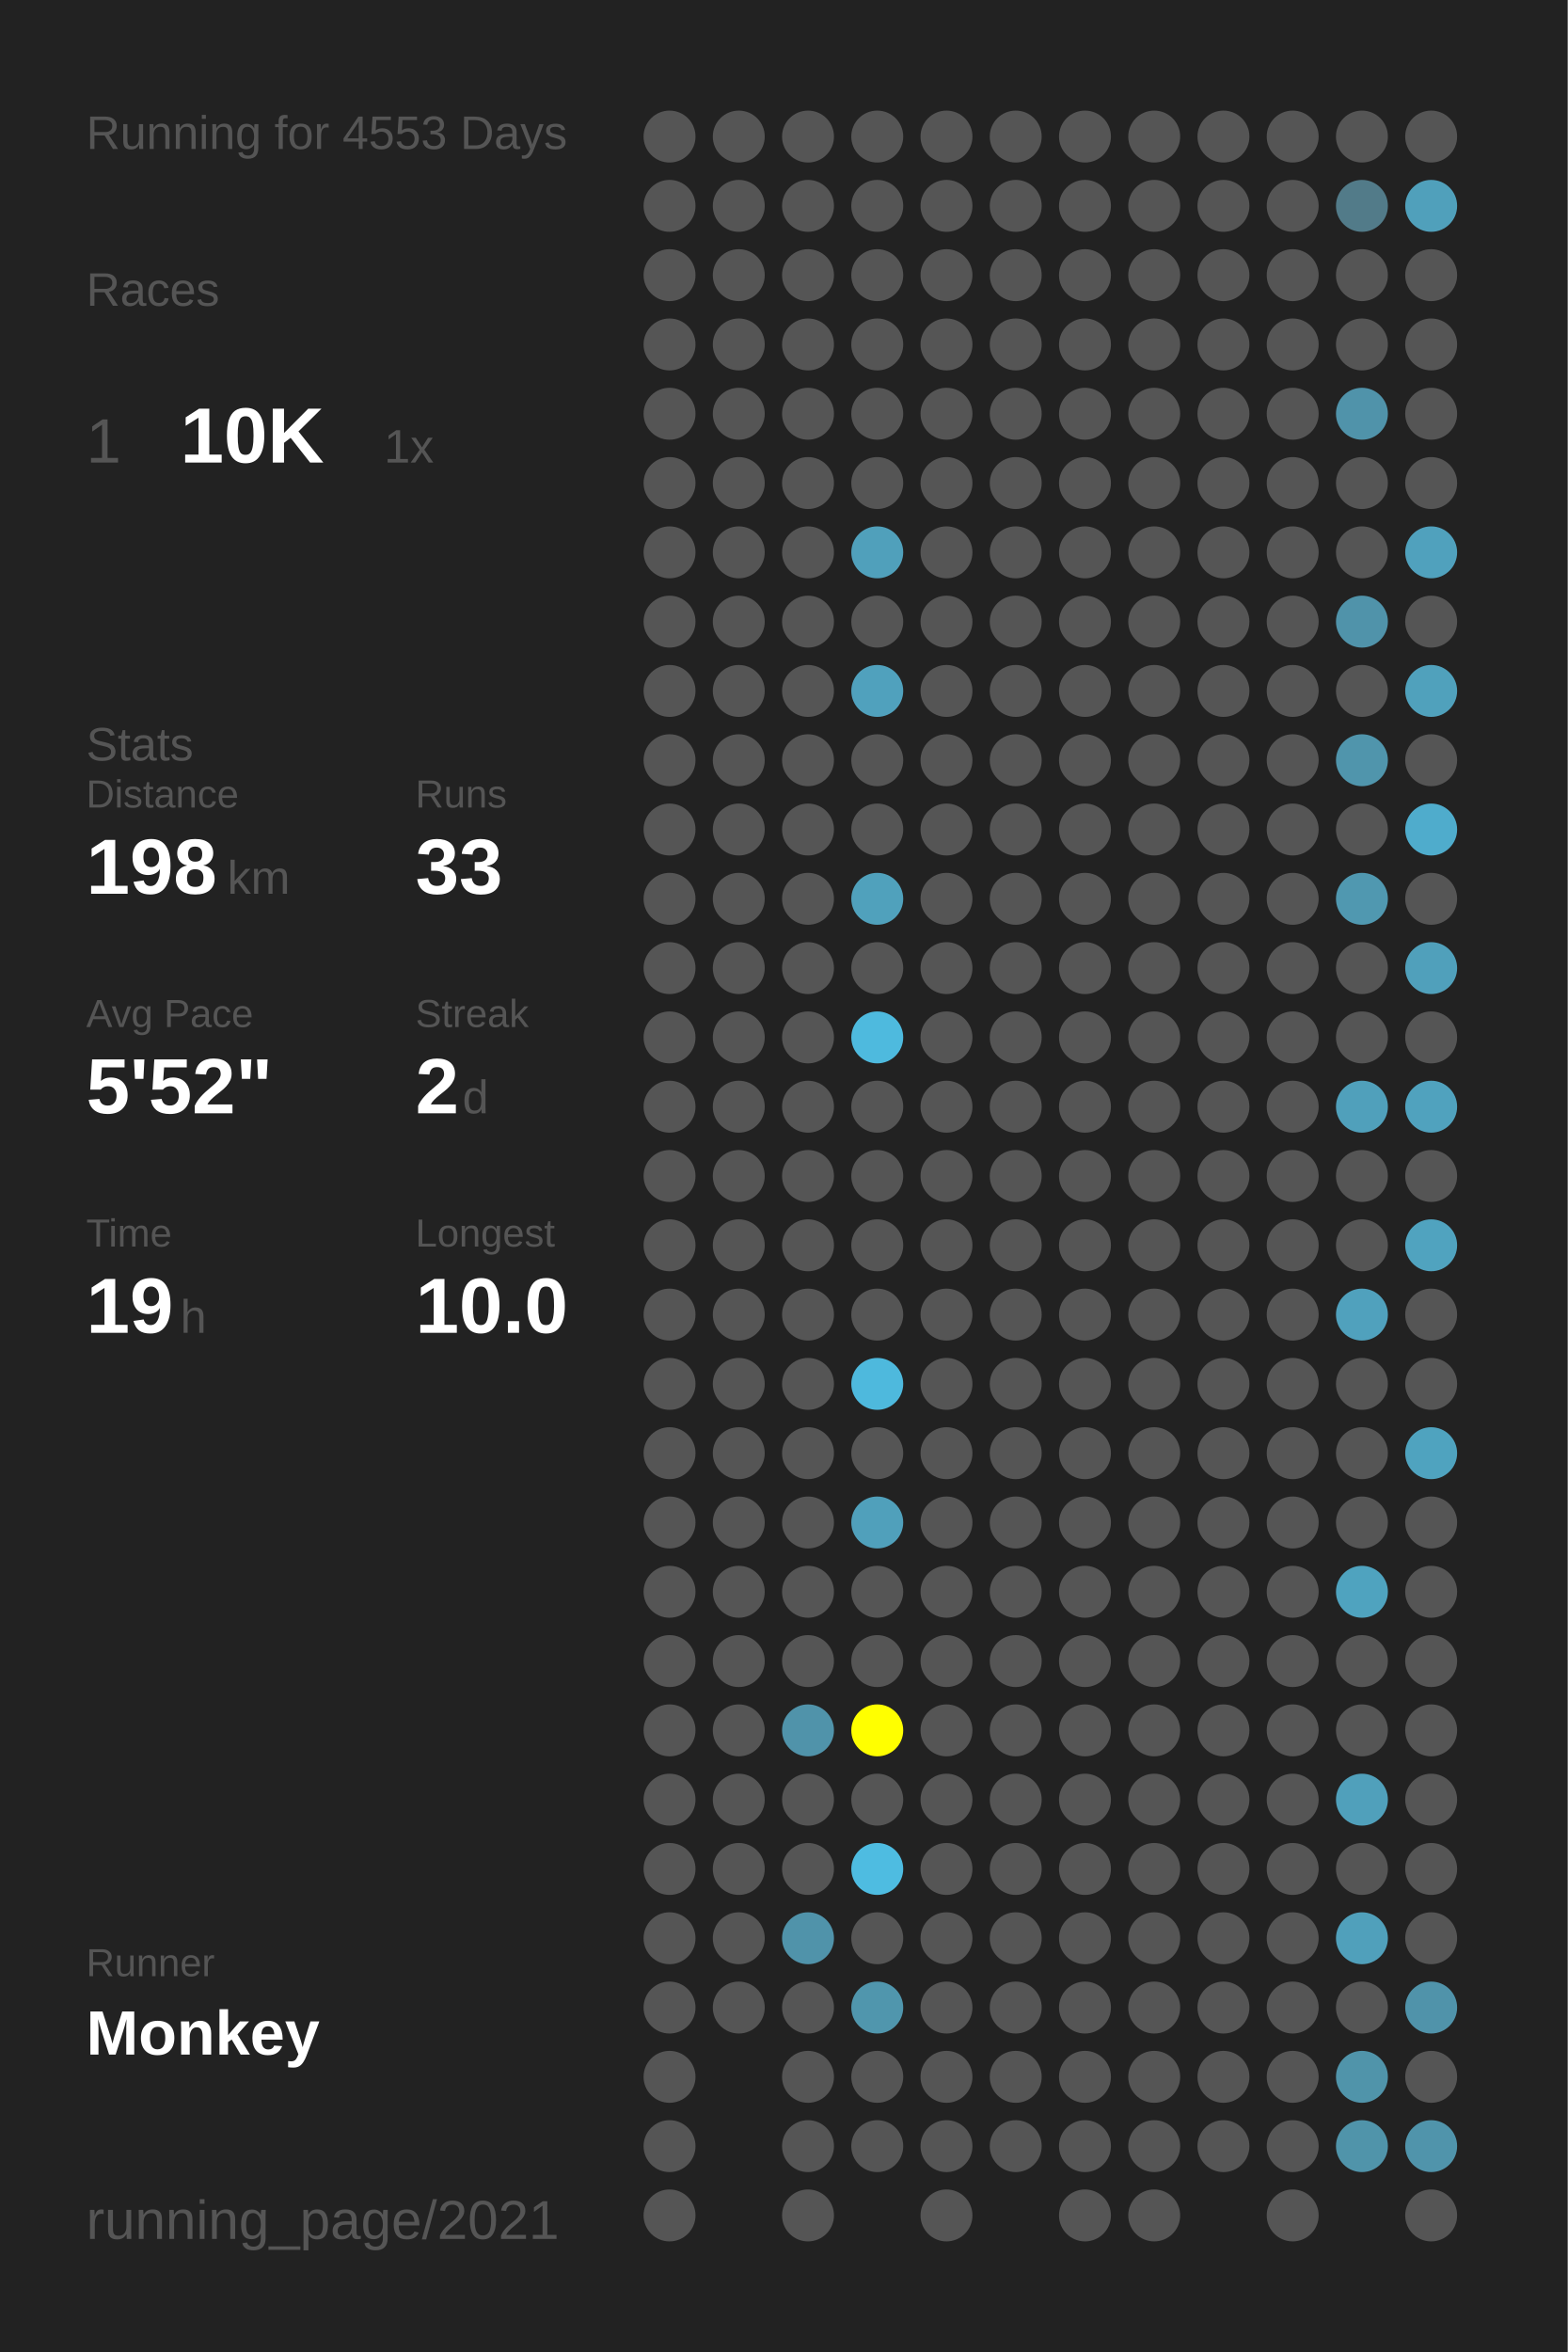
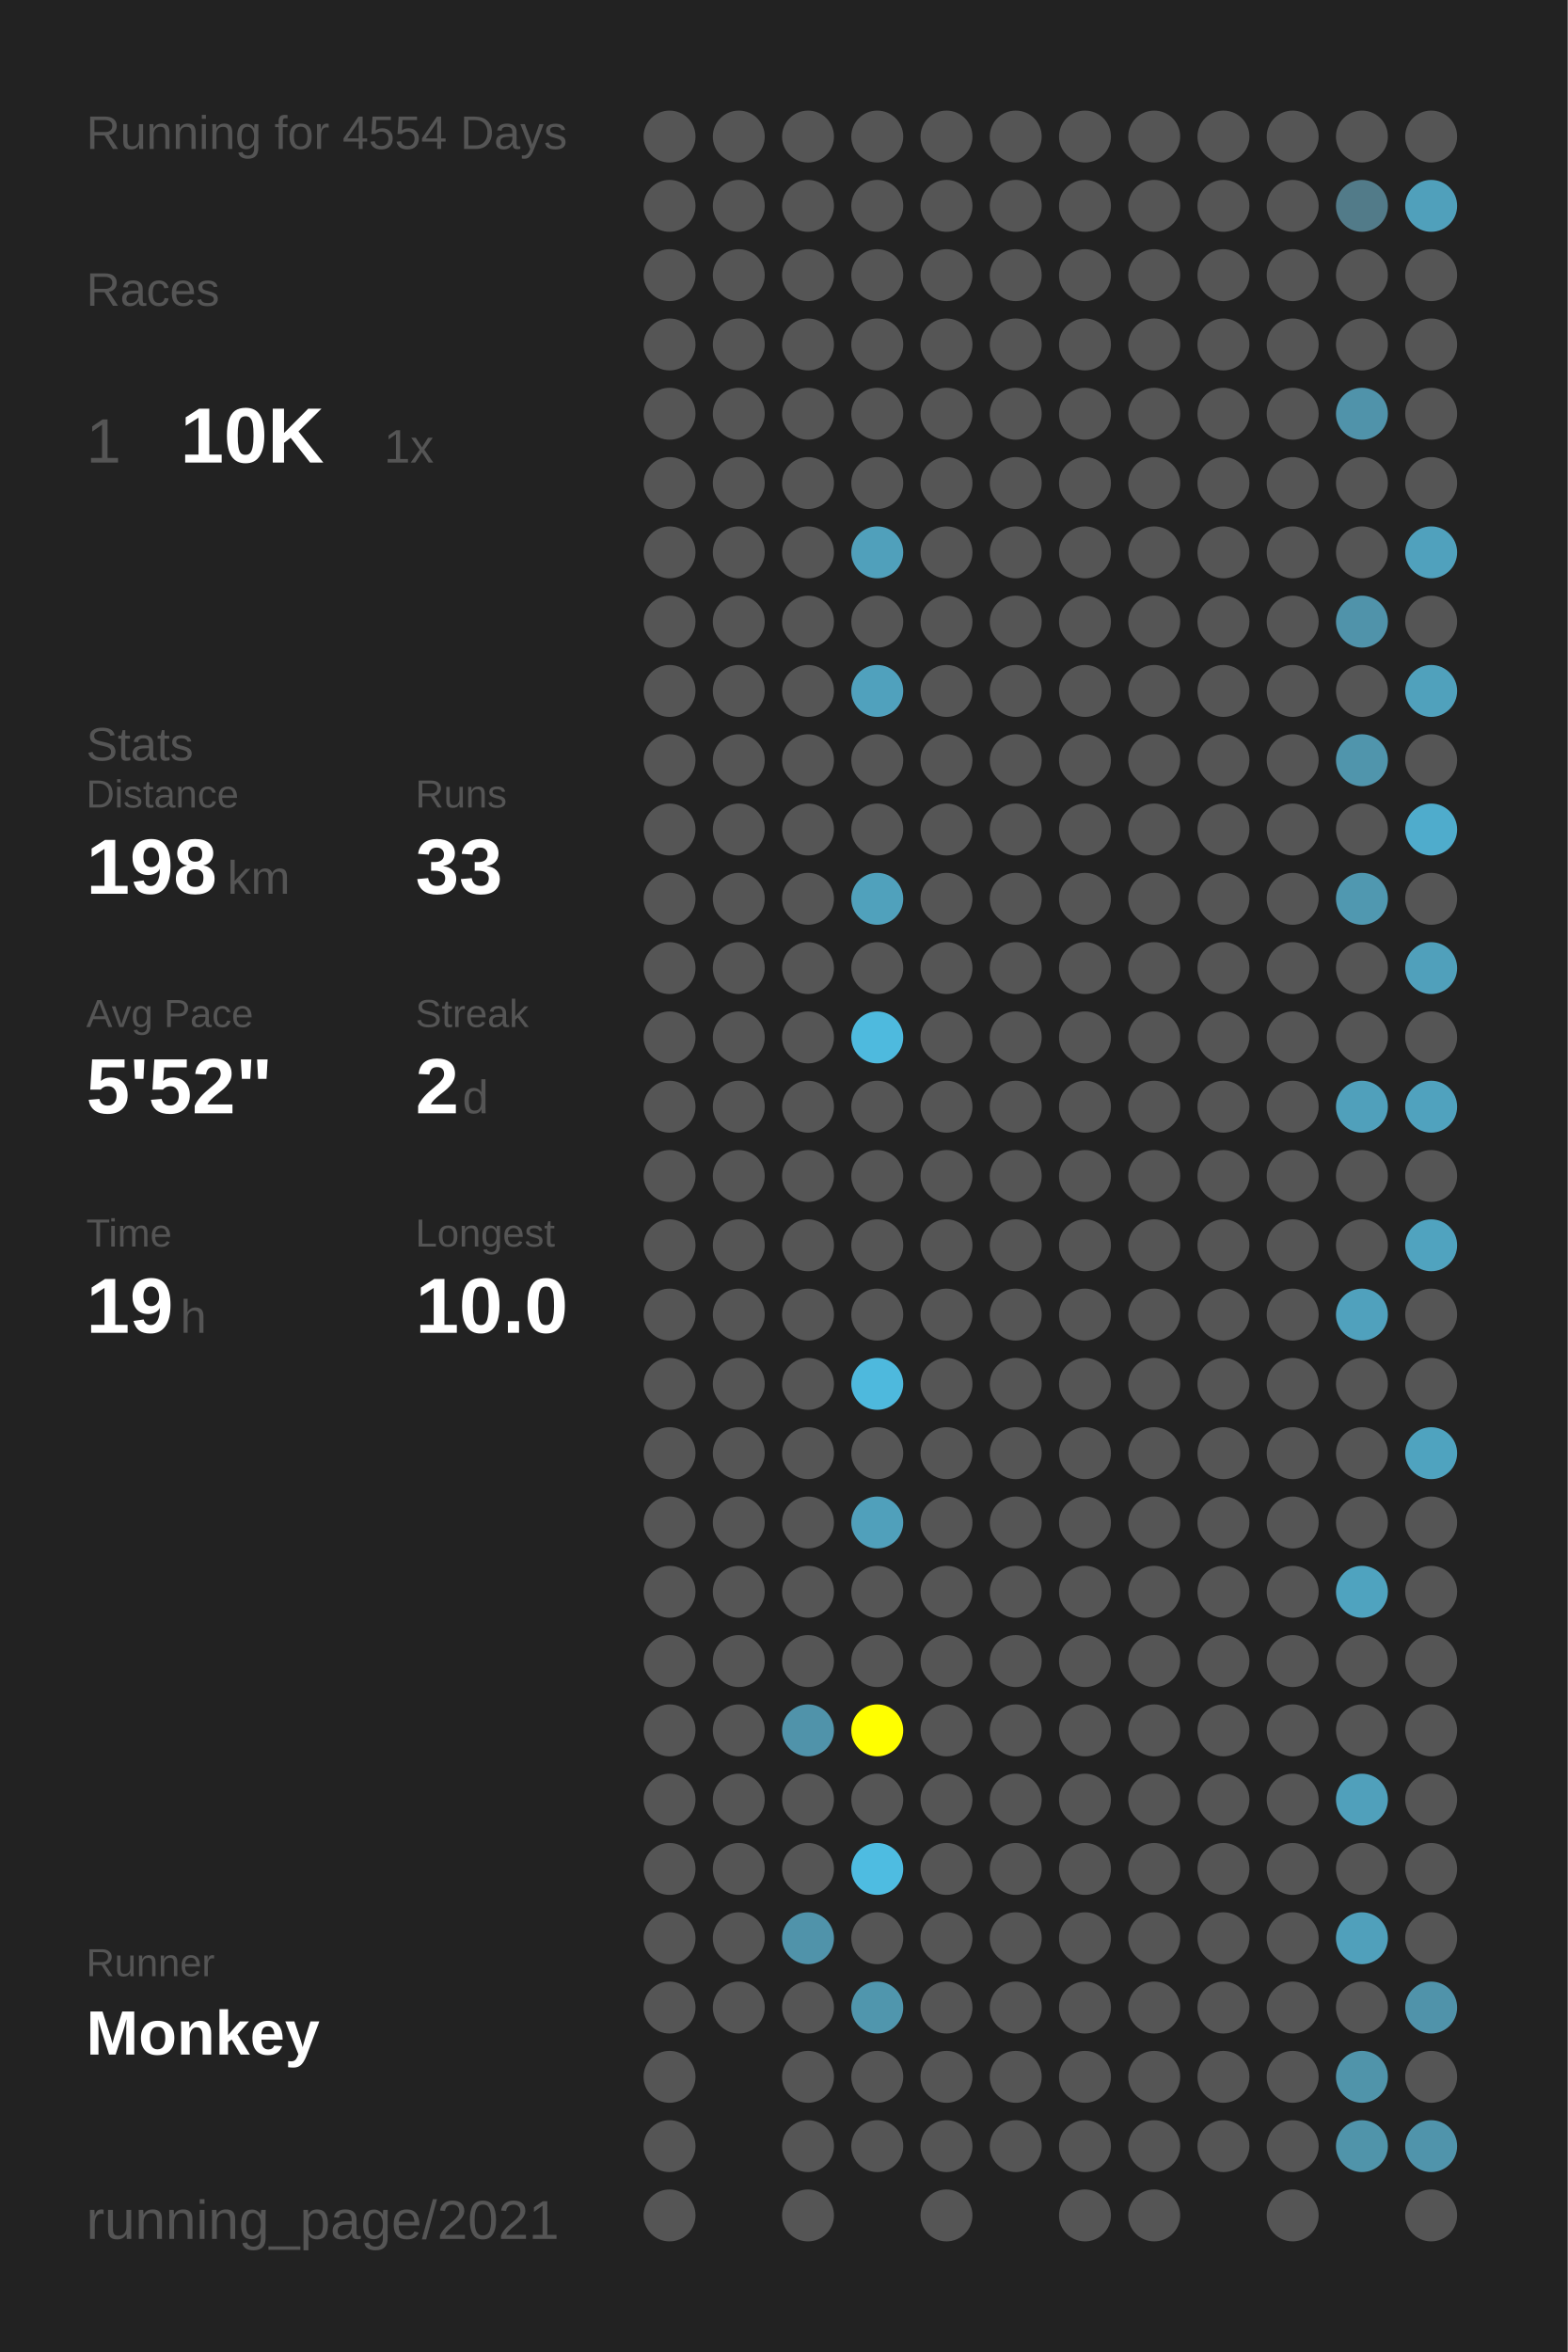
<svg xmlns="http://www.w3.org/2000/svg" baseProfile="full" height="300mm" version="1.1" viewBox="0,0,200,300" width="200mm">
  <defs />
  <rect fill="#222222" height="300" width="200" x="0" y="0" />
-   <text fill="#555555" style="font-size:6px; font-family:Arial;" x="11" y="19">Running for 4553 Days</text>
+   <text fill="#555555" style="font-size:6px; font-family:Arial;" x="11" y="19">Running for 4554 Days</text>
  <text fill="#555555" style="font-size:6px; font-family:Arial;" x="11" y="39">Races</text>
  <text fill="#555555" style="font-size:8px; font-family:Arial;" x="11" y="59">1</text>
  <text fill="#FFFFFF" style="font-size:10px; font-family:Arial; font-weight:bold;" x="23" y="59">10K</text>
  <text fill="#555555" style="font-size:6px; font-family:Arial;" x="49" y="59">1x</text>
  <text fill="#555555" style="font-size:6px; font-family:Arial;" x="11" y="97">Stats</text>
  <text fill="#555555" style="font-size:5px; font-family:Arial;" x="11" y="103">Distance</text>
  <text fill="#FFFFFF" style="font-size:10px; font-family:Arial; font-weight:bold;" x="11" y="114">198</text>
  <text fill="#555555" style="font-size:6px; font-family:Arial;" x="29" y="114">km</text>
  <text fill="#555555" style="font-size:5px; font-family:Arial;" x="53" y="103">Runs</text>
  <text fill="#FFFFFF" style="font-size:10px; font-family:Arial; font-weight:bold;" x="53" y="114">33</text>
  <text fill="#555555" style="font-size:5px; font-family:Arial;" x="11" y="131">Avg Pace</text>
  <text fill="#FFFFFF" style="font-size:10px; font-family:Arial; font-weight:bold;" x="11" y="142">5'52"</text>
  <text fill="#555555" style="font-size:5px; font-family:Arial;" x="53" y="131">Streak</text>
  <text fill="#FFFFFF" style="font-size:10px; font-family:Arial; font-weight:bold;" x="53" y="142">2</text>
  <text fill="#555555" style="font-size:6px; font-family:Arial;" x="59" y="142">d</text>
  <text fill="#555555" style="font-size:5px; font-family:Arial;" x="11" y="159">Time</text>
  <text fill="#FFFFFF" style="font-size:10px; font-family:Arial; font-weight:bold;" x="11" y="170">19</text>
  <text fill="#555555" style="font-size:6px; font-family:Arial;" x="23" y="170">h</text>
  <text fill="#555555" style="font-size:5px; font-family:Arial;" x="53" y="159">Longest</text>
  <text fill="#FFFFFF" style="font-size:10px; font-family:Arial; font-weight:bold;" x="53" y="170">10.0</text>
  <text fill="#555555" style="font-size:5px; font-family:Arial;" x="11" y="252.065">Runner</text>
  <text fill="#FFFFFF" style="font-size:8px; font-family:Arial; font-weight:bold;" x="11" y="262.065">Monkey</text>
  <text fill="#555555" style="font-size:7px; font-family:Arial;" x="11" y="285.581">running_page/2021</text>
  <circle cx="85.417" cy="17.419" fill="#555555" r="3.312" />
  <circle cx="85.417" cy="26.258" fill="#555555" r="3.312" />
  <circle cx="85.417" cy="35.097" fill="#555555" r="3.312" />
  <circle cx="85.417" cy="43.935" fill="#555555" r="3.312" />
  <circle cx="85.417" cy="52.774" fill="#555555" r="3.312" />
  <circle cx="85.417" cy="61.613" fill="#555555" r="3.312" />
  <circle cx="85.417" cy="70.452" fill="#555555" r="3.312" />
  <circle cx="85.417" cy="79.29" fill="#555555" r="3.312" />
  <circle cx="85.417" cy="88.129" fill="#555555" r="3.312" />
  <circle cx="85.417" cy="96.968" fill="#555555" r="3.312" />
  <circle cx="85.417" cy="105.806" fill="#555555" r="3.312" />
  <circle cx="85.417" cy="114.645" fill="#555555" r="3.312" />
  <circle cx="85.417" cy="123.484" fill="#555555" r="3.312" />
  <circle cx="85.417" cy="132.323" fill="#555555" r="3.312" />
  <circle cx="85.417" cy="141.161" fill="#555555" r="3.312" />
  <circle cx="85.417" cy="150" fill="#555555" r="3.312" />
  <circle cx="85.417" cy="158.839" fill="#555555" r="3.312" />
  <circle cx="85.417" cy="167.677" fill="#555555" r="3.312" />
  <circle cx="85.417" cy="176.516" fill="#555555" r="3.312" />
  <circle cx="85.417" cy="185.355" fill="#555555" r="3.312" />
  <circle cx="85.417" cy="194.194" fill="#555555" r="3.312" />
  <circle cx="85.417" cy="203.032" fill="#555555" r="3.312" />
  <circle cx="85.417" cy="211.871" fill="#555555" r="3.312" />
  <circle cx="85.417" cy="220.71" fill="#555555" r="3.312" />
  <circle cx="85.417" cy="229.548" fill="#555555" r="3.312" />
  <circle cx="85.417" cy="238.387" fill="#555555" r="3.312" />
  <circle cx="85.417" cy="247.226" fill="#555555" r="3.312" />
  <circle cx="85.417" cy="256.065" fill="#555555" r="3.312" />
  <circle cx="85.417" cy="264.903" fill="#555555" r="3.312" />
  <circle cx="85.417" cy="273.742" fill="#555555" r="3.312" />
  <circle cx="85.417" cy="282.581" fill="#555555" r="3.312" />
  <circle cx="94.25" cy="17.419" fill="#555555" r="3.312" />
  <circle cx="94.25" cy="26.258" fill="#555555" r="3.312" />
  <circle cx="94.25" cy="35.097" fill="#555555" r="3.312" />
  <circle cx="94.25" cy="43.935" fill="#555555" r="3.312" />
  <circle cx="94.25" cy="52.774" fill="#555555" r="3.312" />
  <circle cx="94.25" cy="61.613" fill="#555555" r="3.312" />
  <circle cx="94.25" cy="70.452" fill="#555555" r="3.312" />
  <circle cx="94.25" cy="79.29" fill="#555555" r="3.312" />
  <circle cx="94.25" cy="88.129" fill="#555555" r="3.312" />
  <circle cx="94.25" cy="96.968" fill="#555555" r="3.312" />
  <circle cx="94.25" cy="105.806" fill="#555555" r="3.312" />
  <circle cx="94.25" cy="114.645" fill="#555555" r="3.312" />
  <circle cx="94.25" cy="123.484" fill="#555555" r="3.312" />
  <circle cx="94.25" cy="132.323" fill="#555555" r="3.312" />
  <circle cx="94.25" cy="141.161" fill="#555555" r="3.312" />
  <circle cx="94.25" cy="150" fill="#555555" r="3.312" />
  <circle cx="94.25" cy="158.839" fill="#555555" r="3.312" />
  <circle cx="94.25" cy="167.677" fill="#555555" r="3.312" />
  <circle cx="94.25" cy="176.516" fill="#555555" r="3.312" />
  <circle cx="94.25" cy="185.355" fill="#555555" r="3.312" />
  <circle cx="94.25" cy="194.194" fill="#555555" r="3.312" />
  <circle cx="94.25" cy="203.032" fill="#555555" r="3.312" />
  <circle cx="94.25" cy="211.871" fill="#555555" r="3.312" />
  <circle cx="94.25" cy="220.71" fill="#555555" r="3.312" />
  <circle cx="94.25" cy="229.548" fill="#555555" r="3.312" />
  <circle cx="94.25" cy="238.387" fill="#555555" r="3.312" />
  <circle cx="94.25" cy="247.226" fill="#555555" r="3.312" />
  <circle cx="94.25" cy="256.065" fill="#555555" r="3.312" />
  <circle cx="103.083" cy="17.419" fill="#555555" r="3.312" />
  <circle cx="103.083" cy="26.258" fill="#555555" r="3.312" />
  <circle cx="103.083" cy="35.097" fill="#555555" r="3.312" />
  <circle cx="103.083" cy="43.935" fill="#555555" r="3.312" />
  <circle cx="103.083" cy="52.774" fill="#555555" r="3.312" />
  <circle cx="103.083" cy="61.613" fill="#555555" r="3.312" />
  <circle cx="103.083" cy="70.452" fill="#555555" r="3.312" />
  <circle cx="103.083" cy="79.29" fill="#555555" r="3.312" />
  <circle cx="103.083" cy="88.129" fill="#555555" r="3.312" />
  <circle cx="103.083" cy="96.968" fill="#555555" r="3.312" />
  <circle cx="103.083" cy="105.806" fill="#555555" r="3.312" />
  <circle cx="103.083" cy="114.645" fill="#555555" r="3.312" />
  <circle cx="103.083" cy="123.484" fill="#555555" r="3.312" />
  <circle cx="103.083" cy="132.323" fill="#555555" r="3.312" />
  <circle cx="103.083" cy="141.161" fill="#555555" r="3.312" />
  <circle cx="103.083" cy="150" fill="#555555" r="3.312" />
  <circle cx="103.083" cy="158.839" fill="#555555" r="3.312" />
  <circle cx="103.083" cy="167.677" fill="#555555" r="3.312" />
  <circle cx="103.083" cy="176.516" fill="#555555" r="3.312" />
  <circle cx="103.083" cy="185.355" fill="#555555" r="3.312" />
  <circle cx="103.083" cy="194.194" fill="#555555" r="3.312" />
  <circle cx="103.083" cy="203.032" fill="#555555" r="3.312" />
  <circle cx="103.083" cy="211.871" fill="#555555" r="3.312" />
  <circle cx="103.083" cy="220.71" fill="#5093aa" r="3.312" />
  <circle cx="103.083" cy="229.548" fill="#555555" r="3.312" />
  <circle cx="103.083" cy="238.387" fill="#555555" r="3.312" />
  <circle cx="103.083" cy="247.226" fill="#5093aa" r="3.312" />
  <circle cx="103.083" cy="256.065" fill="#555555" r="3.312" />
  <circle cx="103.083" cy="264.903" fill="#555555" r="3.312" />
  <circle cx="103.083" cy="273.742" fill="#555555" r="3.312" />
  <circle cx="103.083" cy="282.581" fill="#555555" r="3.312" />
  <circle cx="111.917" cy="17.419" fill="#555555" r="3.312" />
  <circle cx="111.917" cy="26.258" fill="#555555" r="3.312" />
  <circle cx="111.917" cy="35.097" fill="#555555" r="3.312" />
  <circle cx="111.917" cy="43.935" fill="#555555" r="3.312" />
  <circle cx="111.917" cy="52.774" fill="#555555" r="3.312" />
  <circle cx="111.917" cy="61.613" fill="#555555" r="3.312" />
  <circle cx="111.917" cy="70.452" fill="#50a0bb" r="3.312" />
  <circle cx="111.917" cy="79.29" fill="#555555" r="3.312" />
  <circle cx="111.917" cy="88.129" fill="#50a1bd" r="3.312" />
  <circle cx="111.917" cy="96.968" fill="#555555" r="3.312" />
  <circle cx="111.917" cy="105.806" fill="#555555" r="3.312" />
  <circle cx="111.917" cy="114.645" fill="#50a1bc" r="3.312" />
  <circle cx="111.917" cy="123.484" fill="#555555" r="3.312" />
  <circle cx="111.917" cy="132.323" fill="#4ebade" r="3.312" />
  <circle cx="111.917" cy="141.161" fill="#555555" r="3.312" />
  <circle cx="111.917" cy="150" fill="#555555" r="3.312" />
  <circle cx="111.917" cy="158.839" fill="#555555" r="3.312" />
  <circle cx="111.917" cy="167.677" fill="#555555" r="3.312" />
  <circle cx="111.917" cy="176.516" fill="#4eb9dd" r="3.312" />
  <circle cx="111.917" cy="185.355" fill="#555555" r="3.312" />
  <circle cx="111.917" cy="194.194" fill="#50a0bb" r="3.312" />
  <circle cx="111.917" cy="203.032" fill="#555555" r="3.312" />
  <circle cx="111.917" cy="211.871" fill="#555555" r="3.312" />
  <circle cx="111.917" cy="220.71" fill="#FFFF00" r="3.312" />
  <circle cx="111.917" cy="229.548" fill="#555555" r="3.312" />
  <circle cx="111.917" cy="238.387" fill="#4ebce1" r="3.312" />
  <circle cx="111.917" cy="247.226" fill="#555555" r="3.312" />
  <circle cx="111.917" cy="256.065" fill="#5096ad" r="3.312" />
  <circle cx="111.917" cy="264.903" fill="#555555" r="3.312" />
  <circle cx="111.917" cy="273.742" fill="#555555" r="3.312" />
  <circle cx="120.75" cy="17.419" fill="#555555" r="3.312" />
  <circle cx="120.75" cy="26.258" fill="#555555" r="3.312" />
  <circle cx="120.75" cy="35.097" fill="#555555" r="3.312" />
  <circle cx="120.75" cy="43.935" fill="#555555" r="3.312" />
  <circle cx="120.75" cy="52.774" fill="#555555" r="3.312" />
  <circle cx="120.75" cy="61.613" fill="#555555" r="3.312" />
  <circle cx="120.75" cy="70.452" fill="#555555" r="3.312" />
  <circle cx="120.75" cy="79.29" fill="#555555" r="3.312" />
  <circle cx="120.75" cy="88.129" fill="#555555" r="3.312" />
  <circle cx="120.75" cy="96.968" fill="#555555" r="3.312" />
  <circle cx="120.75" cy="105.806" fill="#555555" r="3.312" />
  <circle cx="120.75" cy="114.645" fill="#555555" r="3.312" />
  <circle cx="120.75" cy="123.484" fill="#555555" r="3.312" />
  <circle cx="120.75" cy="132.323" fill="#555555" r="3.312" />
  <circle cx="120.75" cy="141.161" fill="#555555" r="3.312" />
  <circle cx="120.75" cy="150" fill="#555555" r="3.312" />
  <circle cx="120.75" cy="158.839" fill="#555555" r="3.312" />
  <circle cx="120.75" cy="167.677" fill="#555555" r="3.312" />
  <circle cx="120.75" cy="176.516" fill="#555555" r="3.312" />
  <circle cx="120.75" cy="185.355" fill="#555555" r="3.312" />
  <circle cx="120.75" cy="194.194" fill="#555555" r="3.312" />
  <circle cx="120.75" cy="203.032" fill="#555555" r="3.312" />
  <circle cx="120.75" cy="211.871" fill="#555555" r="3.312" />
  <circle cx="120.75" cy="220.71" fill="#555555" r="3.312" />
  <circle cx="120.75" cy="229.548" fill="#555555" r="3.312" />
  <circle cx="120.75" cy="238.387" fill="#555555" r="3.312" />
  <circle cx="120.75" cy="247.226" fill="#555555" r="3.312" />
  <circle cx="120.75" cy="256.065" fill="#555555" r="3.312" />
  <circle cx="120.75" cy="264.903" fill="#555555" r="3.312" />
  <circle cx="120.75" cy="273.742" fill="#555555" r="3.312" />
  <circle cx="120.75" cy="282.581" fill="#555555" r="3.312" />
  <circle cx="129.583" cy="17.419" fill="#555555" r="3.312" />
  <circle cx="129.583" cy="26.258" fill="#555555" r="3.312" />
  <circle cx="129.583" cy="35.097" fill="#555555" r="3.312" />
  <circle cx="129.583" cy="43.935" fill="#555555" r="3.312" />
  <circle cx="129.583" cy="52.774" fill="#555555" r="3.312" />
  <circle cx="129.583" cy="61.613" fill="#555555" r="3.312" />
  <circle cx="129.583" cy="70.452" fill="#555555" r="3.312" />
  <circle cx="129.583" cy="79.29" fill="#555555" r="3.312" />
  <circle cx="129.583" cy="88.129" fill="#555555" r="3.312" />
  <circle cx="129.583" cy="96.968" fill="#555555" r="3.312" />
  <circle cx="129.583" cy="105.806" fill="#555555" r="3.312" />
  <circle cx="129.583" cy="114.645" fill="#555555" r="3.312" />
  <circle cx="129.583" cy="123.484" fill="#555555" r="3.312" />
  <circle cx="129.583" cy="132.323" fill="#555555" r="3.312" />
  <circle cx="129.583" cy="141.161" fill="#555555" r="3.312" />
  <circle cx="129.583" cy="150" fill="#555555" r="3.312" />
  <circle cx="129.583" cy="158.839" fill="#555555" r="3.312" />
  <circle cx="129.583" cy="167.677" fill="#555555" r="3.312" />
  <circle cx="129.583" cy="176.516" fill="#555555" r="3.312" />
  <circle cx="129.583" cy="185.355" fill="#555555" r="3.312" />
  <circle cx="129.583" cy="194.194" fill="#555555" r="3.312" />
  <circle cx="129.583" cy="203.032" fill="#555555" r="3.312" />
  <circle cx="129.583" cy="211.871" fill="#555555" r="3.312" />
  <circle cx="129.583" cy="220.71" fill="#555555" r="3.312" />
  <circle cx="129.583" cy="229.548" fill="#555555" r="3.312" />
  <circle cx="129.583" cy="238.387" fill="#555555" r="3.312" />
  <circle cx="129.583" cy="247.226" fill="#555555" r="3.312" />
  <circle cx="129.583" cy="256.065" fill="#555555" r="3.312" />
  <circle cx="129.583" cy="264.903" fill="#555555" r="3.312" />
  <circle cx="129.583" cy="273.742" fill="#555555" r="3.312" />
  <circle cx="138.417" cy="17.419" fill="#555555" r="3.312" />
  <circle cx="138.417" cy="26.258" fill="#555555" r="3.312" />
  <circle cx="138.417" cy="35.097" fill="#555555" r="3.312" />
  <circle cx="138.417" cy="43.935" fill="#555555" r="3.312" />
  <circle cx="138.417" cy="52.774" fill="#555555" r="3.312" />
  <circle cx="138.417" cy="61.613" fill="#555555" r="3.312" />
  <circle cx="138.417" cy="70.452" fill="#555555" r="3.312" />
  <circle cx="138.417" cy="79.29" fill="#555555" r="3.312" />
  <circle cx="138.417" cy="88.129" fill="#555555" r="3.312" />
  <circle cx="138.417" cy="96.968" fill="#555555" r="3.312" />
  <circle cx="138.417" cy="105.806" fill="#555555" r="3.312" />
  <circle cx="138.417" cy="114.645" fill="#555555" r="3.312" />
  <circle cx="138.417" cy="123.484" fill="#555555" r="3.312" />
  <circle cx="138.417" cy="132.323" fill="#555555" r="3.312" />
  <circle cx="138.417" cy="141.161" fill="#555555" r="3.312" />
  <circle cx="138.417" cy="150" fill="#555555" r="3.312" />
  <circle cx="138.417" cy="158.839" fill="#555555" r="3.312" />
  <circle cx="138.417" cy="167.677" fill="#555555" r="3.312" />
  <circle cx="138.417" cy="176.516" fill="#555555" r="3.312" />
  <circle cx="138.417" cy="185.355" fill="#555555" r="3.312" />
  <circle cx="138.417" cy="194.194" fill="#555555" r="3.312" />
  <circle cx="138.417" cy="203.032" fill="#555555" r="3.312" />
  <circle cx="138.417" cy="211.871" fill="#555555" r="3.312" />
  <circle cx="138.417" cy="220.71" fill="#555555" r="3.312" />
  <circle cx="138.417" cy="229.548" fill="#555555" r="3.312" />
  <circle cx="138.417" cy="238.387" fill="#555555" r="3.312" />
  <circle cx="138.417" cy="247.226" fill="#555555" r="3.312" />
  <circle cx="138.417" cy="256.065" fill="#555555" r="3.312" />
  <circle cx="138.417" cy="264.903" fill="#555555" r="3.312" />
  <circle cx="138.417" cy="273.742" fill="#555555" r="3.312" />
  <circle cx="138.417" cy="282.581" fill="#555555" r="3.312" />
  <circle cx="147.25" cy="17.419" fill="#555555" r="3.312" />
  <circle cx="147.25" cy="26.258" fill="#555555" r="3.312" />
  <circle cx="147.25" cy="35.097" fill="#555555" r="3.312" />
  <circle cx="147.25" cy="43.935" fill="#555555" r="3.312" />
  <circle cx="147.25" cy="52.774" fill="#555555" r="3.312" />
  <circle cx="147.25" cy="61.613" fill="#555555" r="3.312" />
  <circle cx="147.25" cy="70.452" fill="#555555" r="3.312" />
  <circle cx="147.25" cy="79.29" fill="#555555" r="3.312" />
  <circle cx="147.25" cy="88.129" fill="#555555" r="3.312" />
  <circle cx="147.25" cy="96.968" fill="#555555" r="3.312" />
  <circle cx="147.25" cy="105.806" fill="#555555" r="3.312" />
  <circle cx="147.25" cy="114.645" fill="#555555" r="3.312" />
  <circle cx="147.25" cy="123.484" fill="#555555" r="3.312" />
  <circle cx="147.25" cy="132.323" fill="#555555" r="3.312" />
  <circle cx="147.25" cy="141.161" fill="#555555" r="3.312" />
  <circle cx="147.25" cy="150" fill="#555555" r="3.312" />
  <circle cx="147.25" cy="158.839" fill="#555555" r="3.312" />
  <circle cx="147.25" cy="167.677" fill="#555555" r="3.312" />
  <circle cx="147.25" cy="176.516" fill="#555555" r="3.312" />
  <circle cx="147.25" cy="185.355" fill="#555555" r="3.312" />
  <circle cx="147.25" cy="194.194" fill="#555555" r="3.312" />
  <circle cx="147.25" cy="203.032" fill="#555555" r="3.312" />
  <circle cx="147.25" cy="211.871" fill="#555555" r="3.312" />
  <circle cx="147.25" cy="220.71" fill="#555555" r="3.312" />
  <circle cx="147.25" cy="229.548" fill="#555555" r="3.312" />
  <circle cx="147.25" cy="238.387" fill="#555555" r="3.312" />
  <circle cx="147.25" cy="247.226" fill="#555555" r="3.312" />
  <circle cx="147.25" cy="256.065" fill="#555555" r="3.312" />
  <circle cx="147.25" cy="264.903" fill="#555555" r="3.312" />
  <circle cx="147.25" cy="273.742" fill="#555555" r="3.312" />
  <circle cx="147.25" cy="282.581" fill="#555555" r="3.312" />
  <circle cx="156.083" cy="17.419" fill="#555555" r="3.312" />
  <circle cx="156.083" cy="26.258" fill="#555555" r="3.312" />
  <circle cx="156.083" cy="35.097" fill="#555555" r="3.312" />
  <circle cx="156.083" cy="43.935" fill="#555555" r="3.312" />
  <circle cx="156.083" cy="52.774" fill="#555555" r="3.312" />
  <circle cx="156.083" cy="61.613" fill="#555555" r="3.312" />
  <circle cx="156.083" cy="70.452" fill="#555555" r="3.312" />
  <circle cx="156.083" cy="79.29" fill="#555555" r="3.312" />
  <circle cx="156.083" cy="88.129" fill="#555555" r="3.312" />
  <circle cx="156.083" cy="96.968" fill="#555555" r="3.312" />
  <circle cx="156.083" cy="105.806" fill="#555555" r="3.312" />
  <circle cx="156.083" cy="114.645" fill="#555555" r="3.312" />
  <circle cx="156.083" cy="123.484" fill="#555555" r="3.312" />
  <circle cx="156.083" cy="132.323" fill="#555555" r="3.312" />
  <circle cx="156.083" cy="141.161" fill="#555555" r="3.312" />
  <circle cx="156.083" cy="150" fill="#555555" r="3.312" />
  <circle cx="156.083" cy="158.839" fill="#555555" r="3.312" />
  <circle cx="156.083" cy="167.677" fill="#555555" r="3.312" />
  <circle cx="156.083" cy="176.516" fill="#555555" r="3.312" />
  <circle cx="156.083" cy="185.355" fill="#555555" r="3.312" />
  <circle cx="156.083" cy="194.194" fill="#555555" r="3.312" />
  <circle cx="156.083" cy="203.032" fill="#555555" r="3.312" />
  <circle cx="156.083" cy="211.871" fill="#555555" r="3.312" />
  <circle cx="156.083" cy="220.71" fill="#555555" r="3.312" />
  <circle cx="156.083" cy="229.548" fill="#555555" r="3.312" />
  <circle cx="156.083" cy="238.387" fill="#555555" r="3.312" />
  <circle cx="156.083" cy="247.226" fill="#555555" r="3.312" />
  <circle cx="156.083" cy="256.065" fill="#555555" r="3.312" />
  <circle cx="156.083" cy="264.903" fill="#555555" r="3.312" />
  <circle cx="156.083" cy="273.742" fill="#555555" r="3.312" />
  <circle cx="164.917" cy="17.419" fill="#555555" r="3.312" />
  <circle cx="164.917" cy="26.258" fill="#555555" r="3.312" />
  <circle cx="164.917" cy="35.097" fill="#555555" r="3.312" />
  <circle cx="164.917" cy="43.935" fill="#555555" r="3.312" />
  <circle cx="164.917" cy="52.774" fill="#555555" r="3.312" />
  <circle cx="164.917" cy="61.613" fill="#555555" r="3.312" />
  <circle cx="164.917" cy="70.452" fill="#555555" r="3.312" />
  <circle cx="164.917" cy="79.29" fill="#555555" r="3.312" />
  <circle cx="164.917" cy="88.129" fill="#555555" r="3.312" />
  <circle cx="164.917" cy="96.968" fill="#555555" r="3.312" />
  <circle cx="164.917" cy="105.806" fill="#555555" r="3.312" />
  <circle cx="164.917" cy="114.645" fill="#555555" r="3.312" />
  <circle cx="164.917" cy="123.484" fill="#555555" r="3.312" />
  <circle cx="164.917" cy="132.323" fill="#555555" r="3.312" />
  <circle cx="164.917" cy="141.161" fill="#555555" r="3.312" />
  <circle cx="164.917" cy="150" fill="#555555" r="3.312" />
  <circle cx="164.917" cy="158.839" fill="#555555" r="3.312" />
  <circle cx="164.917" cy="167.677" fill="#555555" r="3.312" />
  <circle cx="164.917" cy="176.516" fill="#555555" r="3.312" />
  <circle cx="164.917" cy="185.355" fill="#555555" r="3.312" />
  <circle cx="164.917" cy="194.194" fill="#555555" r="3.312" />
  <circle cx="164.917" cy="203.032" fill="#555555" r="3.312" />
  <circle cx="164.917" cy="211.871" fill="#555555" r="3.312" />
  <circle cx="164.917" cy="220.71" fill="#555555" r="3.312" />
  <circle cx="164.917" cy="229.548" fill="#555555" r="3.312" />
  <circle cx="164.917" cy="238.387" fill="#555555" r="3.312" />
  <circle cx="164.917" cy="247.226" fill="#555555" r="3.312" />
  <circle cx="164.917" cy="256.065" fill="#555555" r="3.312" />
  <circle cx="164.917" cy="264.903" fill="#555555" r="3.312" />
  <circle cx="164.917" cy="273.742" fill="#555555" r="3.312" />
  <circle cx="164.917" cy="282.581" fill="#555555" r="3.312" />
  <circle cx="173.75" cy="17.419" fill="#555555" r="3.312" />
  <circle cx="173.75" cy="26.258" fill="#527b89" r="3.312" />
  <circle cx="173.75" cy="35.097" fill="#555555" r="3.312" />
  <circle cx="173.75" cy="43.935" fill="#555555" r="3.312" />
  <circle cx="173.75" cy="52.774" fill="#5093aa" r="3.312" />
  <circle cx="173.75" cy="61.613" fill="#555555" r="3.312" />
  <circle cx="173.75" cy="70.452" fill="#555555" r="3.312" />
  <circle cx="173.75" cy="79.29" fill="#5093aa" r="3.312" />
  <circle cx="173.75" cy="88.129" fill="#555555" r="3.312" />
  <circle cx="173.75" cy="96.968" fill="#5095ac" r="3.312" />
  <circle cx="173.75" cy="105.806" fill="#555555" r="3.312" />
  <circle cx="173.75" cy="114.645" fill="#5098b0" r="3.312" />
  <circle cx="173.75" cy="123.484" fill="#555555" r="3.312" />
  <circle cx="173.75" cy="132.323" fill="#555555" r="3.312" />
  <circle cx="173.75" cy="141.161" fill="#50a0bb" r="3.312" />
  <circle cx="173.75" cy="150" fill="#555555" r="3.312" />
  <circle cx="173.75" cy="158.839" fill="#555555" r="3.312" />
  <circle cx="173.75" cy="167.677" fill="#50a1bd" r="3.312" />
  <circle cx="173.75" cy="176.516" fill="#555555" r="3.312" />
  <circle cx="173.75" cy="185.355" fill="#555555" r="3.312" />
  <circle cx="173.75" cy="194.194" fill="#555555" r="3.312" />
  <circle cx="173.75" cy="203.032" fill="#4fa3bf" r="3.312" />
  <circle cx="173.75" cy="211.871" fill="#555555" r="3.312" />
  <circle cx="173.75" cy="220.71" fill="#555555" r="3.312" />
  <circle cx="173.75" cy="229.548" fill="#50a0bb" r="3.312" />
  <circle cx="173.75" cy="238.387" fill="#555555" r="3.312" />
  <circle cx="173.75" cy="247.226" fill="#50a0bb" r="3.312" />
  <circle cx="173.75" cy="256.065" fill="#555555" r="3.312" />
  <circle cx="173.75" cy="264.903" fill="#5094aa" r="3.312" />
  <circle cx="173.75" cy="273.742" fill="#5094aa" r="3.312" />
  <circle cx="182.583" cy="17.419" fill="#555555" r="3.312" />
  <circle cx="182.583" cy="26.258" fill="#50a0bb" r="3.312" />
  <circle cx="182.583" cy="35.097" fill="#555555" r="3.312" />
  <circle cx="182.583" cy="43.935" fill="#555555" r="3.312" />
  <circle cx="182.583" cy="52.774" fill="#555555" r="3.312" />
  <circle cx="182.583" cy="61.613" fill="#555555" r="3.312" />
  <circle cx="182.583" cy="70.452" fill="#50a1bd" r="3.312" />
  <circle cx="182.583" cy="79.29" fill="#555555" r="3.312" />
  <circle cx="182.583" cy="88.129" fill="#50a1bc" r="3.312" />
  <circle cx="182.583" cy="96.968" fill="#555555" r="3.312" />
  <circle cx="182.583" cy="105.806" fill="#4faccc" r="3.312" />
  <circle cx="182.583" cy="114.645" fill="#555555" r="3.312" />
  <circle cx="182.583" cy="123.484" fill="#50a0bb" r="3.312" />
  <circle cx="182.583" cy="132.323" fill="#555555" r="3.312" />
  <circle cx="182.583" cy="141.161" fill="#50a2be" r="3.312" />
  <circle cx="182.583" cy="150" fill="#555555" r="3.312" />
  <circle cx="182.583" cy="158.839" fill="#50a3bf" r="3.312" />
  <circle cx="182.583" cy="167.677" fill="#555555" r="3.312" />
  <circle cx="182.583" cy="176.516" fill="#555555" r="3.312" />
  <circle cx="182.583" cy="185.355" fill="#4fa3bf" r="3.312" />
  <circle cx="182.583" cy="194.194" fill="#555555" r="3.312" />
  <circle cx="182.583" cy="203.032" fill="#555555" r="3.312" />
  <circle cx="182.583" cy="211.871" fill="#555555" r="3.312" />
  <circle cx="182.583" cy="220.71" fill="#555555" r="3.312" />
  <circle cx="182.583" cy="229.548" fill="#555555" r="3.312" />
  <circle cx="182.583" cy="238.387" fill="#555555" r="3.312" />
  <circle cx="182.583" cy="247.226" fill="#555555" r="3.312" />
  <circle cx="182.583" cy="256.065" fill="#5093aa" r="3.312" />
  <circle cx="182.583" cy="264.903" fill="#555555" r="3.312" />
  <circle cx="182.583" cy="273.742" fill="#5094ab" r="3.312" />
  <circle cx="182.583" cy="282.581" fill="#555555" r="3.312" />
</svg>
